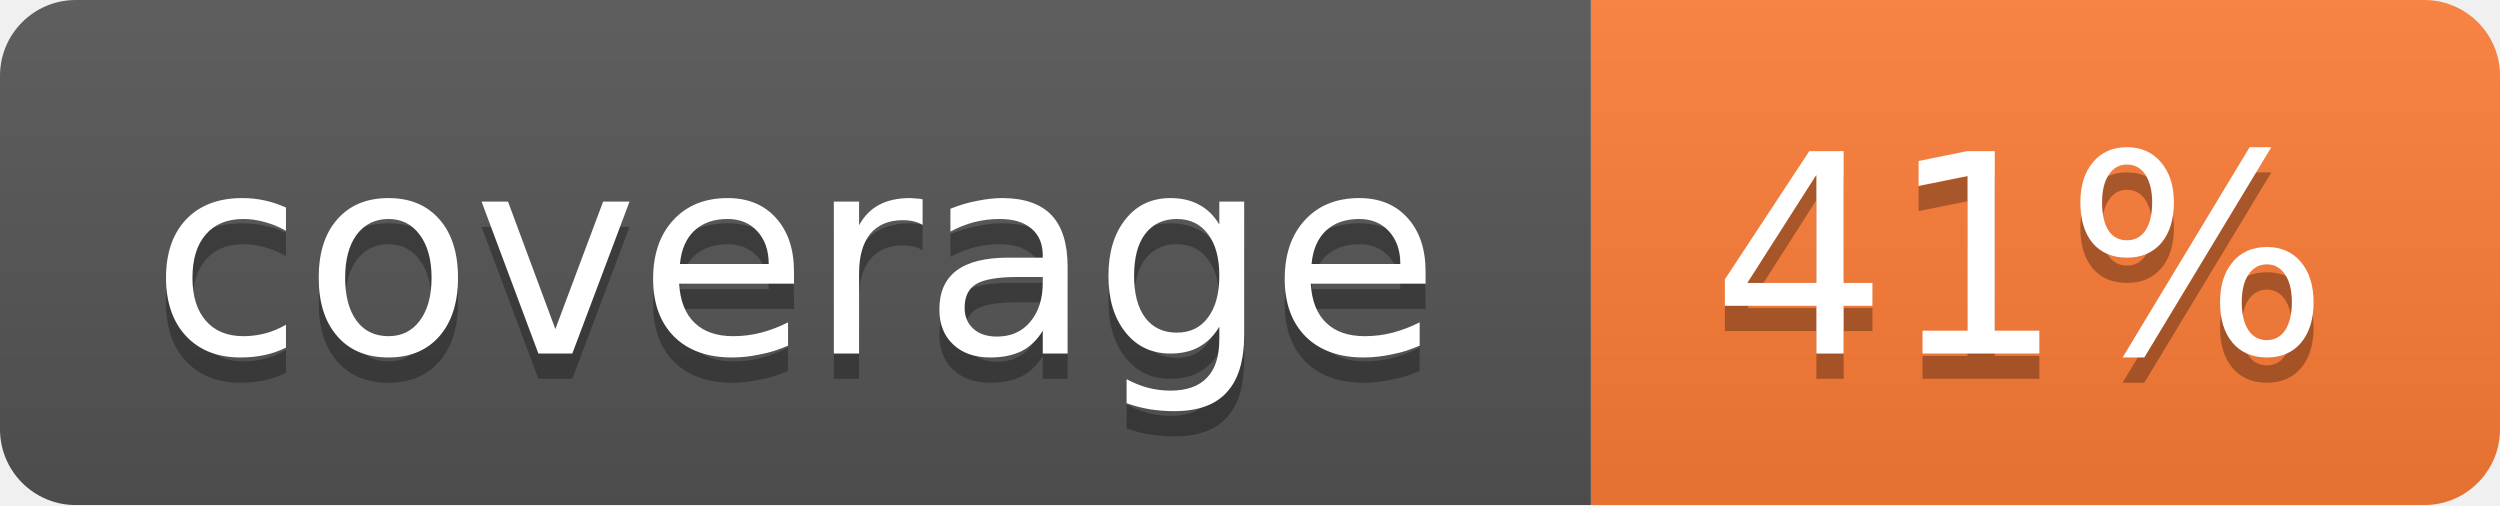
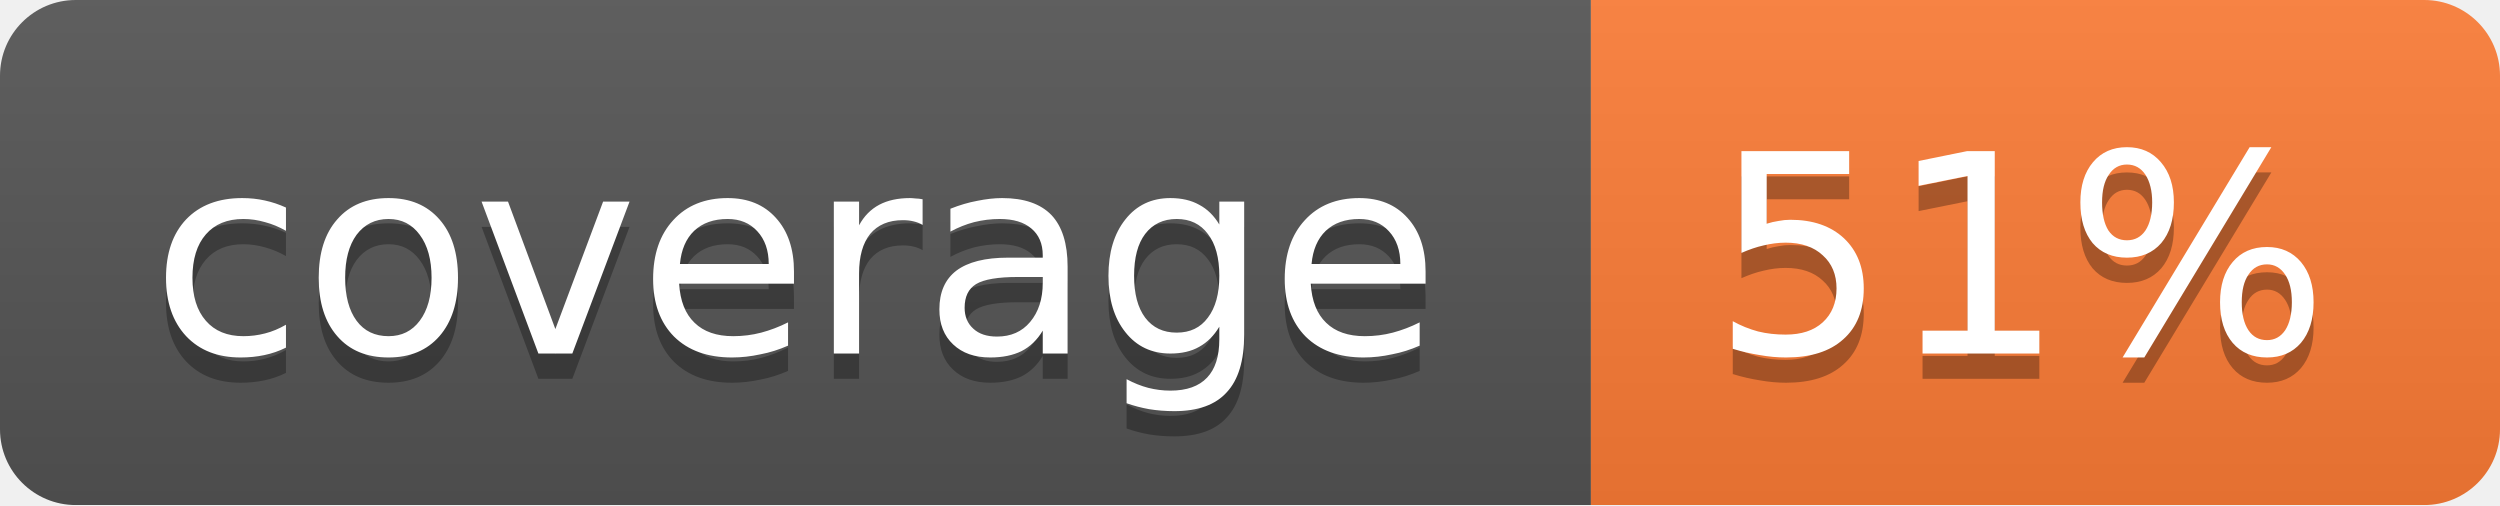
<svg xmlns="http://www.w3.org/2000/svg" width="99" height="20">
  <linearGradient id="b" x2="0" y2="100%">
    <stop offset="0" stop-color="#bbb" stop-opacity=".1" />
    <stop offset="1" stop-opacity=".1" />
  </linearGradient>
  <mask id="a">
    <rect width="99" height="20" rx="3" fill="#fff" />
  </mask>
  <g mask="url(#a)">
    <path fill="#555" d="M0 0h63v20H0z" />
    <path fill="#fe7d37" d="M63 0h36v20H63z" />
    <path fill="url(#b)" d="M0 0h99v20H0z" />
  </g>
  <g fill="#fff" text-anchor="middle" font-family="DejaVu Sans,Verdana,Geneva,sans-serif" font-size="11">
    <text x="31.5" y="15" fill="#010101" fill-opacity=".3">coverage</text>
    <text x="31.5" y="14">coverage</text>
-     <text x="80" y="15" fill="#010101" fill-opacity=".3">41%</text>
-     <text x="80" y="14">41%</text>
+     <text x="80" y="15" fill="#010101" fill-opacity=".3">51%</text>
+     <text x="80" y="14">51%</text>
  </g>
</svg>
